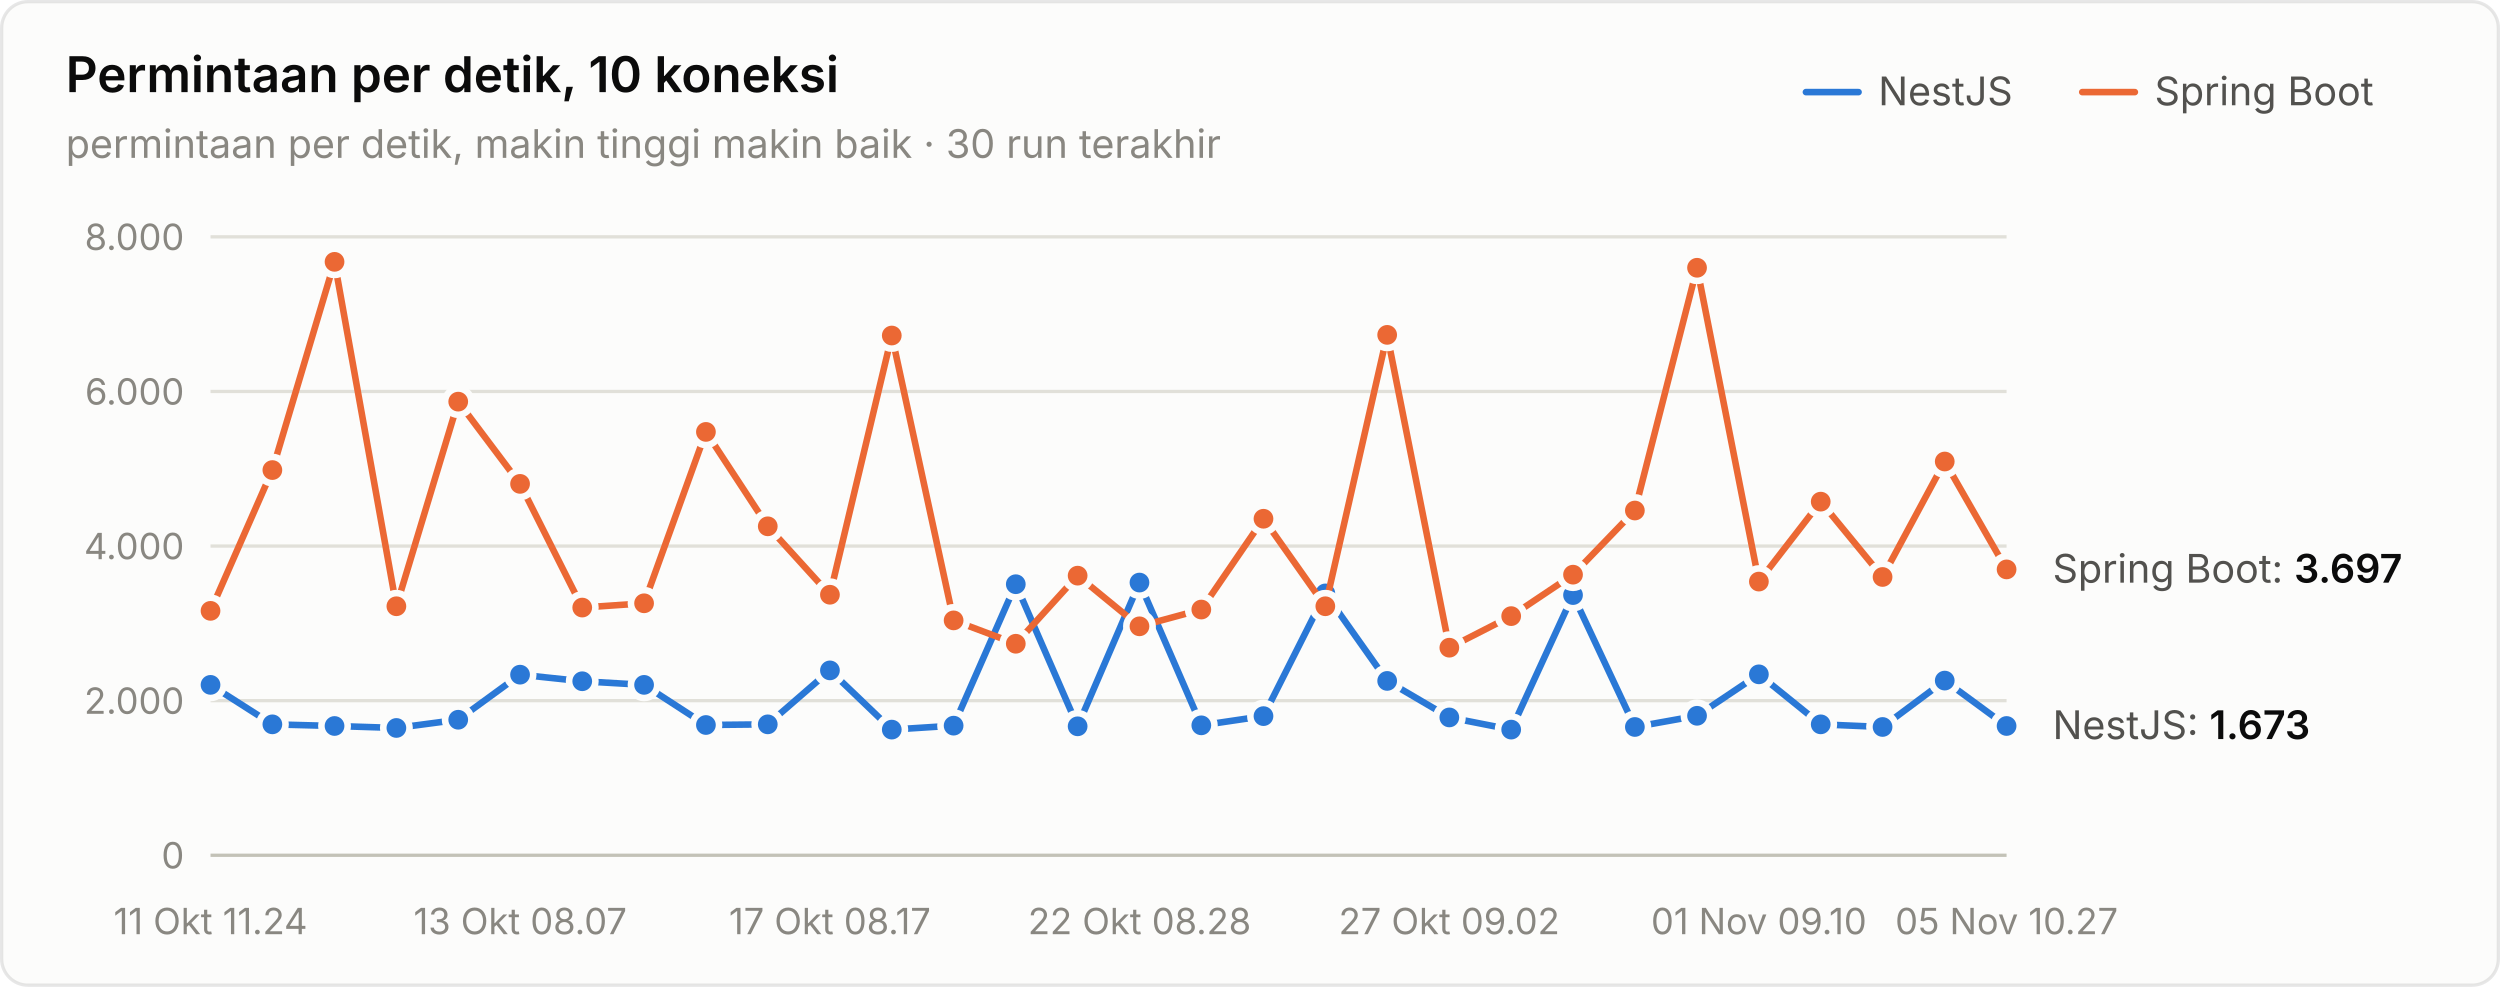
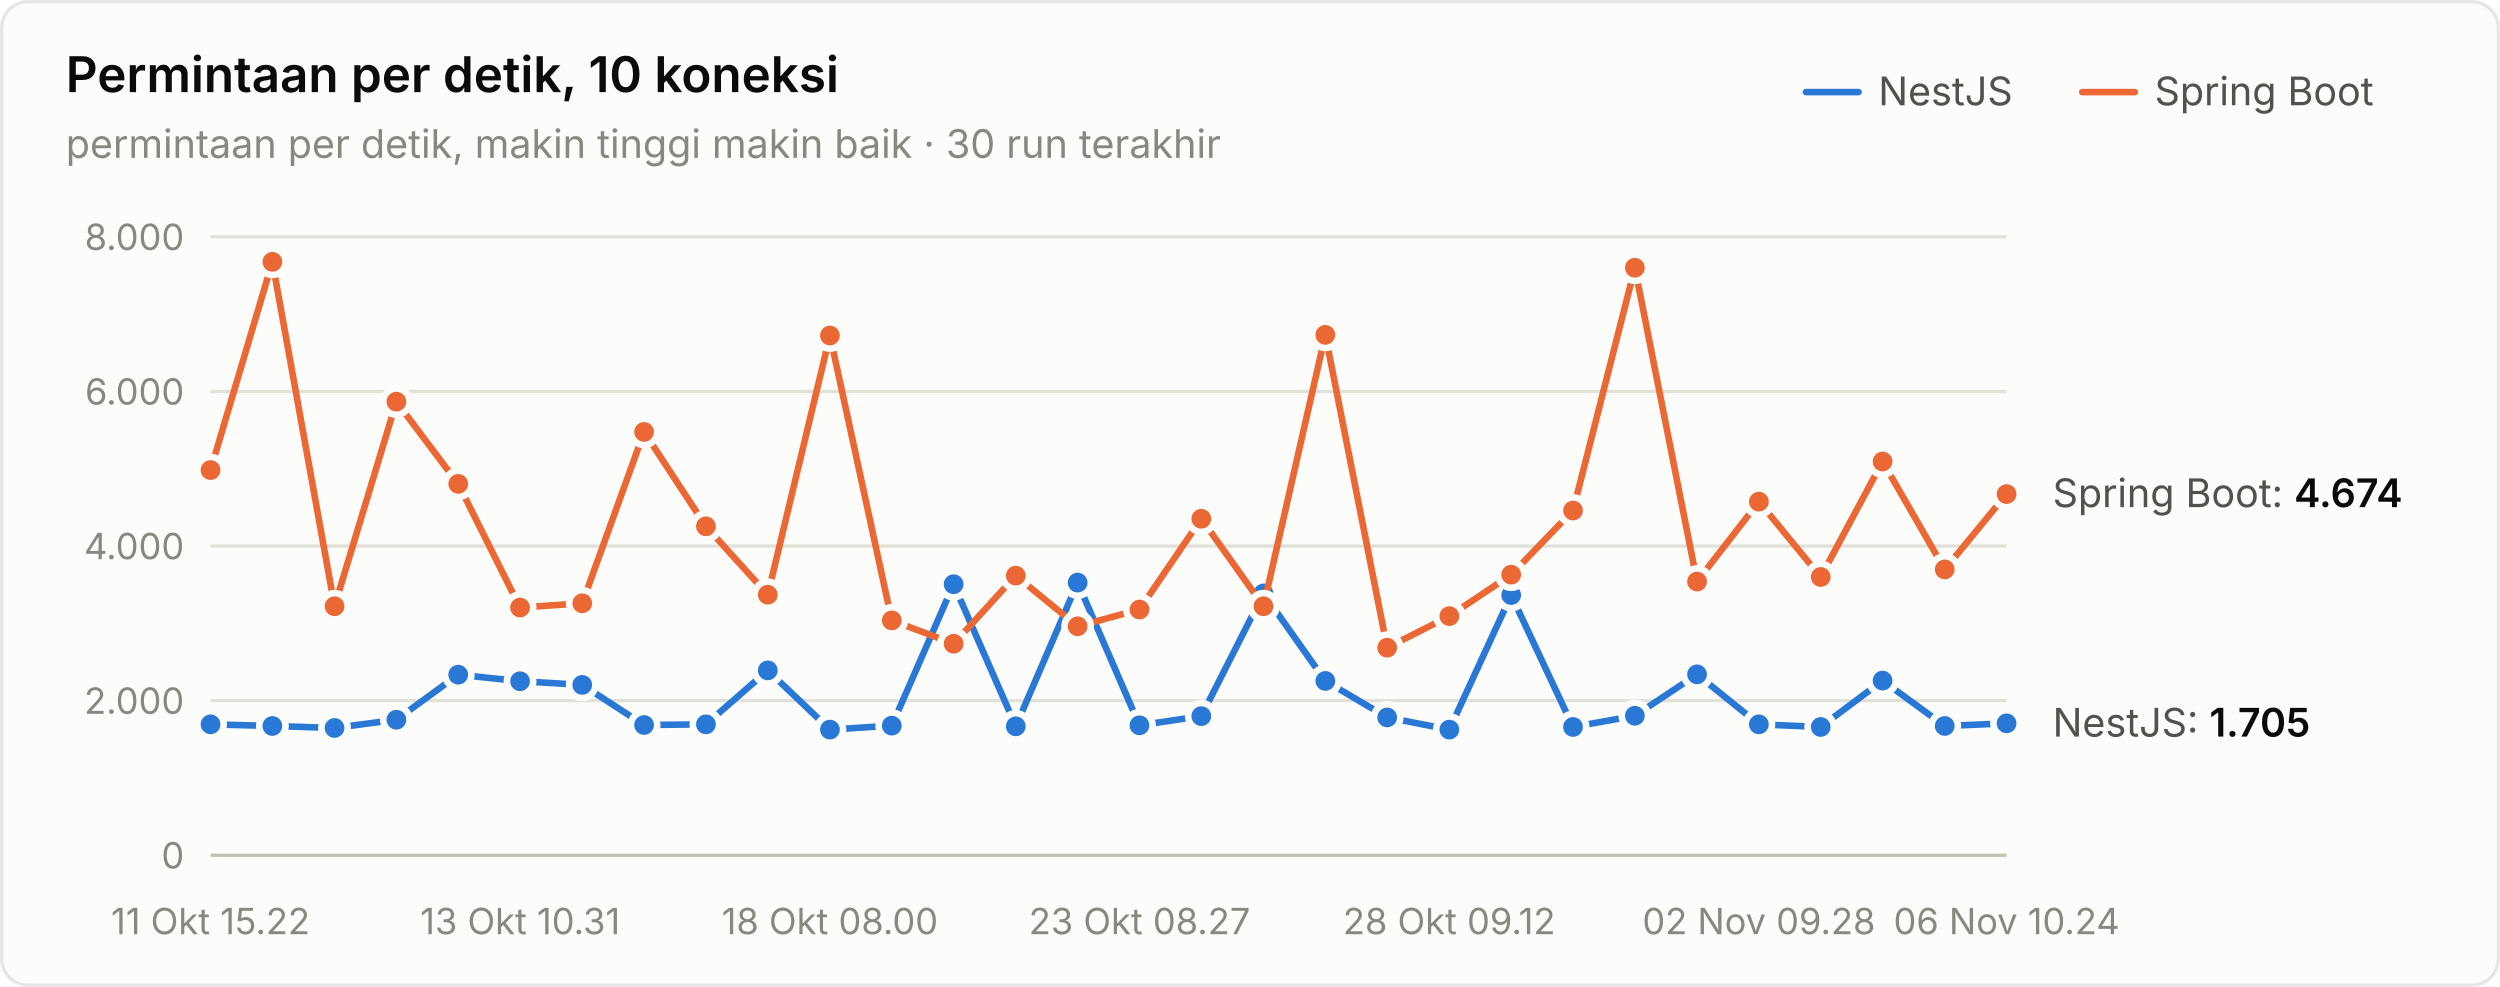
<svg xmlns="http://www.w3.org/2000/svg" width="760" height="300" viewBox="0 0 760 300" role="img" aria-label="Permintaan per detik, 10 koneksi">
  <style>text{font-family:system-ui,-apple-system,"Segoe UI",sans-serif}.angka{font-variant-numeric:tabular-nums}</style>
  <rect x="0.5" y="0.5" width="759" height="299" rx="8" fill="#fcfcfb" stroke="rgba(11,11,11,0.10)" />
  <text x="20" y="28" font-size="15" font-weight="600" fill="#0b0b0b">Permintaan per detik, 10 koneksi</text>
  <text x="20" y="48" font-size="12" fill="#898781">permintaan per detik, makin tinggi makin baik · 30 run terakhir</text>
  <text x="655" y="32" font-size="12" fill="#52514e">Spring Boot</text>
  <line x1="633" y1="28" x2="649" y2="28" stroke="#eb6834" stroke-width="2" stroke-linecap="round" />
  <text x="571" y="32" font-size="12" fill="#52514e">NestJS</text>
  <line x1="549" y1="28" x2="565" y2="28" stroke="#2a78d6" stroke-width="2" stroke-linecap="round" />
  <line x1="64" y1="260" x2="610" y2="260" stroke="#c3c2b7" stroke-width="1" />
  <text class="angka" x="56" y="264" font-size="11" text-anchor="end" fill="#898781">0</text>
  <line x1="64" y1="213" x2="610" y2="213" stroke="#e1e0d9" stroke-width="1" />
  <text class="angka" x="56" y="217" font-size="11" text-anchor="end" fill="#898781">2.000</text>
  <line x1="64" y1="166" x2="610" y2="166" stroke="#e1e0d9" stroke-width="1" />
  <text class="angka" x="56" y="170" font-size="11" text-anchor="end" fill="#898781">4.000</text>
  <line x1="64" y1="119" x2="610" y2="119" stroke="#e1e0d9" stroke-width="1" />
  <text class="angka" x="56" y="123" font-size="11" text-anchor="end" fill="#898781">6.000</text>
  <line x1="64" y1="72" x2="610" y2="72" stroke="#e1e0d9" stroke-width="1" />
  <text class="angka" x="56" y="76" font-size="11" text-anchor="end" fill="#898781">8.000</text>
-   <text x="64" y="284" font-size="11" text-anchor="middle" fill="#898781">11 Okt 11.24</text>
-   <text x="158.138" y="284" font-size="11" text-anchor="middle" fill="#898781">13 Okt 08.07</text>
-   <text x="252.276" y="284" font-size="11" text-anchor="middle" fill="#898781">17 Okt 08.17</text>
-   <text x="346.414" y="284" font-size="11" text-anchor="middle" fill="#898781">22 Okt 08.28</text>
-   <text x="440.552" y="284" font-size="11" text-anchor="middle" fill="#898781">27 Okt 09.02</text>
-   <text x="534.69" y="284" font-size="11" text-anchor="middle" fill="#898781">01 Nov 09.10</text>
-   <text x="610" y="284" font-size="11" text-anchor="middle" fill="#898781">05 Nov 10.27</text>
-   <path d="M64.0,208.2 L82.8,220.2 L101.7,220.7 L120.5,221.3 L139.3,218.8 L158.1,205.1 L177.0,207.1 L195.8,208.2 L214.6,220.4 L233.4,220.2 L252.3,203.8 L271.1,221.8 L289.9,220.6 L308.8,177.6 L327.6,220.8 L346.4,177.1 L365.2,220.5 L384.1,217.7 L402.9,180.4 L421.7,207.0 L440.6,218.1 L459.4,221.8 L478.2,180.9 L497.0,221.0 L515.9,217.6 L534.7,205.0 L553.5,220.2 L572.3,221.0 L591.2,206.9 L610.0,220.7" fill="none" stroke="#2a78d6" stroke-width="2" stroke-linejoin="round" stroke-linecap="round" />
-   <circle cx="64.0" cy="208.2" r="4" fill="#2a78d6" stroke="#fcfcfb" stroke-width="2" />
-   <circle cx="82.8" cy="220.2" r="4" fill="#2a78d6" stroke="#fcfcfb" stroke-width="2" />
-   <circle cx="101.7" cy="220.7" r="4" fill="#2a78d6" stroke="#fcfcfb" stroke-width="2" />
-   <circle cx="120.5" cy="221.3" r="4" fill="#2a78d6" stroke="#fcfcfb" stroke-width="2" />
-   <circle cx="139.3" cy="218.8" r="4" fill="#2a78d6" stroke="#fcfcfb" stroke-width="2" />
-   <circle cx="158.1" cy="205.1" r="4" fill="#2a78d6" stroke="#fcfcfb" stroke-width="2" />
-   <circle cx="177.0" cy="207.1" r="4" fill="#2a78d6" stroke="#fcfcfb" stroke-width="2" />
-   <circle cx="195.8" cy="208.2" r="4" fill="#2a78d6" stroke="#fcfcfb" stroke-width="2" />
-   <circle cx="214.6" cy="220.4" r="4" fill="#2a78d6" stroke="#fcfcfb" stroke-width="2" />
-   <circle cx="233.4" cy="220.2" r="4" fill="#2a78d6" stroke="#fcfcfb" stroke-width="2" />
-   <circle cx="252.3" cy="203.8" r="4" fill="#2a78d6" stroke="#fcfcfb" stroke-width="2" />
-   <circle cx="271.1" cy="221.8" r="4" fill="#2a78d6" stroke="#fcfcfb" stroke-width="2" />
-   <circle cx="289.9" cy="220.6" r="4" fill="#2a78d6" stroke="#fcfcfb" stroke-width="2" />
-   <circle cx="308.8" cy="177.6" r="4" fill="#2a78d6" stroke="#fcfcfb" stroke-width="2" />
-   <circle cx="327.6" cy="220.8" r="4" fill="#2a78d6" stroke="#fcfcfb" stroke-width="2" />
-   <circle cx="346.4" cy="177.1" r="4" fill="#2a78d6" stroke="#fcfcfb" stroke-width="2" />
-   <circle cx="365.2" cy="220.5" r="4" fill="#2a78d6" stroke="#fcfcfb" stroke-width="2" />
-   <circle cx="384.1" cy="217.7" r="4" fill="#2a78d6" stroke="#fcfcfb" stroke-width="2" />
-   <circle cx="402.9" cy="180.4" r="4" fill="#2a78d6" stroke="#fcfcfb" stroke-width="2" />
-   <circle cx="421.7" cy="207.0" r="4" fill="#2a78d6" stroke="#fcfcfb" stroke-width="2" />
-   <circle cx="440.6" cy="218.1" r="4" fill="#2a78d6" stroke="#fcfcfb" stroke-width="2" />
-   <circle cx="459.4" cy="221.8" r="4" fill="#2a78d6" stroke="#fcfcfb" stroke-width="2" />
-   <circle cx="478.2" cy="180.9" r="4" fill="#2a78d6" stroke="#fcfcfb" stroke-width="2" />
-   <circle cx="497.0" cy="221.0" r="4" fill="#2a78d6" stroke="#fcfcfb" stroke-width="2" />
-   <circle cx="515.9" cy="217.6" r="4" fill="#2a78d6" stroke="#fcfcfb" stroke-width="2" />
-   <circle cx="534.7" cy="205.0" r="4" fill="#2a78d6" stroke="#fcfcfb" stroke-width="2" />
-   <circle cx="553.5" cy="220.2" r="4" fill="#2a78d6" stroke="#fcfcfb" stroke-width="2" />
-   <circle cx="572.3" cy="221.0" r="4" fill="#2a78d6" stroke="#fcfcfb" stroke-width="2" />
-   <circle cx="591.2" cy="206.9" r="4" fill="#2a78d6" stroke="#fcfcfb" stroke-width="2" />
-   <circle cx="610.0" cy="220.7" r="4" fill="#2a78d6" stroke="#fcfcfb" stroke-width="2" />
-   <path d="M64.0,185.7 L82.8,142.9 L101.7,79.6 L120.5,184.3 L139.3,122.1 L158.1,147.1 L177.0,184.7 L195.8,183.4 L214.6,131.3 L233.4,160.0 L252.3,180.8 L271.1,102.0 L289.9,188.6 L308.8,195.7 L327.6,175.0 L346.4,190.4 L365.2,185.3 L384.1,157.7 L402.9,184.3 L421.7,101.8 L440.6,196.9 L459.4,187.3 L478.2,174.7 L497.0,155.2 L515.9,81.4 L534.7,176.8 L553.5,152.5 L572.3,175.4 L591.2,140.3 L610.0,173.1" fill="none" stroke="#eb6834" stroke-width="2" stroke-linejoin="round" stroke-linecap="round" />
-   <circle cx="64.0" cy="185.7" r="4" fill="#eb6834" stroke="#fcfcfb" stroke-width="2" />
-   <circle cx="82.8" cy="142.9" r="4" fill="#eb6834" stroke="#fcfcfb" stroke-width="2" />
-   <circle cx="101.7" cy="79.6" r="4" fill="#eb6834" stroke="#fcfcfb" stroke-width="2" />
-   <circle cx="120.5" cy="184.3" r="4" fill="#eb6834" stroke="#fcfcfb" stroke-width="2" />
-   <circle cx="139.3" cy="122.1" r="4" fill="#eb6834" stroke="#fcfcfb" stroke-width="2" />
-   <circle cx="158.1" cy="147.1" r="4" fill="#eb6834" stroke="#fcfcfb" stroke-width="2" />
-   <circle cx="177.0" cy="184.7" r="4" fill="#eb6834" stroke="#fcfcfb" stroke-width="2" />
-   <circle cx="195.8" cy="183.4" r="4" fill="#eb6834" stroke="#fcfcfb" stroke-width="2" />
-   <circle cx="214.6" cy="131.3" r="4" fill="#eb6834" stroke="#fcfcfb" stroke-width="2" />
-   <circle cx="233.4" cy="160.0" r="4" fill="#eb6834" stroke="#fcfcfb" stroke-width="2" />
-   <circle cx="252.3" cy="180.8" r="4" fill="#eb6834" stroke="#fcfcfb" stroke-width="2" />
-   <circle cx="271.1" cy="102.0" r="4" fill="#eb6834" stroke="#fcfcfb" stroke-width="2" />
-   <circle cx="289.9" cy="188.6" r="4" fill="#eb6834" stroke="#fcfcfb" stroke-width="2" />
-   <circle cx="308.8" cy="195.7" r="4" fill="#eb6834" stroke="#fcfcfb" stroke-width="2" />
-   <circle cx="327.6" cy="175.0" r="4" fill="#eb6834" stroke="#fcfcfb" stroke-width="2" />
-   <circle cx="346.4" cy="190.4" r="4" fill="#eb6834" stroke="#fcfcfb" stroke-width="2" />
-   <circle cx="365.2" cy="185.3" r="4" fill="#eb6834" stroke="#fcfcfb" stroke-width="2" />
-   <circle cx="384.1" cy="157.7" r="4" fill="#eb6834" stroke="#fcfcfb" stroke-width="2" />
-   <circle cx="402.9" cy="184.3" r="4" fill="#eb6834" stroke="#fcfcfb" stroke-width="2" />
-   <circle cx="421.7" cy="101.8" r="4" fill="#eb6834" stroke="#fcfcfb" stroke-width="2" />
-   <circle cx="440.6" cy="196.9" r="4" fill="#eb6834" stroke="#fcfcfb" stroke-width="2" />
-   <circle cx="459.4" cy="187.3" r="4" fill="#eb6834" stroke="#fcfcfb" stroke-width="2" />
-   <circle cx="478.2" cy="174.7" r="4" fill="#eb6834" stroke="#fcfcfb" stroke-width="2" />
-   <circle cx="497.0" cy="155.2" r="4" fill="#eb6834" stroke="#fcfcfb" stroke-width="2" />
-   <circle cx="515.9" cy="81.4" r="4" fill="#eb6834" stroke="#fcfcfb" stroke-width="2" />
-   <circle cx="534.7" cy="176.8" r="4" fill="#eb6834" stroke="#fcfcfb" stroke-width="2" />
-   <circle cx="553.5" cy="152.5" r="4" fill="#eb6834" stroke="#fcfcfb" stroke-width="2" />
-   <circle cx="572.3" cy="175.4" r="4" fill="#eb6834" stroke="#fcfcfb" stroke-width="2" />
-   <circle cx="591.2" cy="140.3" r="4" fill="#eb6834" stroke="#fcfcfb" stroke-width="2" />
-   <circle cx="610.0" cy="173.1" r="4" fill="#eb6834" stroke="#fcfcfb" stroke-width="2" />
-   <text class="angka" x="624" y="177.12" font-size="12" fill="#52514e">Spring Boot: <tspan fill="#0b0b0b" font-weight="600">3.697</tspan>
+   <text x="64" y="284" font-size="11" text-anchor="middle" fill="#898781">11 Okt 15.22</text>
+   <text x="158.138" y="284" font-size="11" text-anchor="middle" fill="#898781">13 Okt 10.31</text>
+   <text x="252.276" y="284" font-size="11" text-anchor="middle" fill="#898781">18 Okt 08.00</text>
+   <text x="346.414" y="284" font-size="11" text-anchor="middle" fill="#898781">23 Okt 08.27</text>
+   <text x="440.552" y="284" font-size="11" text-anchor="middle" fill="#898781">28 Okt 09.12</text>
+   <text x="534.69" y="284" font-size="11" text-anchor="middle" fill="#898781">02 Nov 09.28</text>
+   <text x="610" y="284" font-size="11" text-anchor="middle" fill="#898781">06 Nov 10.24</text>
+   <path d="M64.0,220.2 L82.8,220.7 L101.7,221.3 L120.5,218.8 L139.3,205.1 L158.1,207.1 L177.0,208.2 L195.8,220.4 L214.6,220.2 L233.4,203.8 L252.3,221.8 L271.1,220.6 L289.9,177.6 L308.8,220.8 L327.6,177.1 L346.4,220.5 L365.2,217.7 L384.1,180.4 L402.9,207.0 L421.7,218.1 L440.6,221.8 L459.4,180.9 L478.2,221.0 L497.0,217.6 L515.9,205.0 L534.7,220.2 L553.5,221.0 L572.3,206.9 L591.2,220.7 L610.0,219.9" fill="none" stroke="#2a78d6" stroke-width="2" stroke-linejoin="round" stroke-linecap="round" />
+   <circle cx="64.0" cy="220.2" r="4" fill="#2a78d6" stroke="#fcfcfb" stroke-width="2" />
+   <circle cx="82.8" cy="220.7" r="4" fill="#2a78d6" stroke="#fcfcfb" stroke-width="2" />
+   <circle cx="101.7" cy="221.3" r="4" fill="#2a78d6" stroke="#fcfcfb" stroke-width="2" />
+   <circle cx="120.5" cy="218.8" r="4" fill="#2a78d6" stroke="#fcfcfb" stroke-width="2" />
+   <circle cx="139.3" cy="205.1" r="4" fill="#2a78d6" stroke="#fcfcfb" stroke-width="2" />
+   <circle cx="158.1" cy="207.1" r="4" fill="#2a78d6" stroke="#fcfcfb" stroke-width="2" />
+   <circle cx="177.0" cy="208.2" r="4" fill="#2a78d6" stroke="#fcfcfb" stroke-width="2" />
+   <circle cx="195.8" cy="220.4" r="4" fill="#2a78d6" stroke="#fcfcfb" stroke-width="2" />
+   <circle cx="214.6" cy="220.2" r="4" fill="#2a78d6" stroke="#fcfcfb" stroke-width="2" />
+   <circle cx="233.4" cy="203.8" r="4" fill="#2a78d6" stroke="#fcfcfb" stroke-width="2" />
+   <circle cx="252.3" cy="221.8" r="4" fill="#2a78d6" stroke="#fcfcfb" stroke-width="2" />
+   <circle cx="271.1" cy="220.6" r="4" fill="#2a78d6" stroke="#fcfcfb" stroke-width="2" />
+   <circle cx="289.9" cy="177.6" r="4" fill="#2a78d6" stroke="#fcfcfb" stroke-width="2" />
+   <circle cx="308.8" cy="220.8" r="4" fill="#2a78d6" stroke="#fcfcfb" stroke-width="2" />
+   <circle cx="327.6" cy="177.1" r="4" fill="#2a78d6" stroke="#fcfcfb" stroke-width="2" />
+   <circle cx="346.4" cy="220.5" r="4" fill="#2a78d6" stroke="#fcfcfb" stroke-width="2" />
+   <circle cx="365.2" cy="217.7" r="4" fill="#2a78d6" stroke="#fcfcfb" stroke-width="2" />
+   <circle cx="384.1" cy="180.4" r="4" fill="#2a78d6" stroke="#fcfcfb" stroke-width="2" />
+   <circle cx="402.9" cy="207.0" r="4" fill="#2a78d6" stroke="#fcfcfb" stroke-width="2" />
+   <circle cx="421.7" cy="218.1" r="4" fill="#2a78d6" stroke="#fcfcfb" stroke-width="2" />
+   <circle cx="440.6" cy="221.8" r="4" fill="#2a78d6" stroke="#fcfcfb" stroke-width="2" />
+   <circle cx="459.4" cy="180.9" r="4" fill="#2a78d6" stroke="#fcfcfb" stroke-width="2" />
+   <circle cx="478.2" cy="221.0" r="4" fill="#2a78d6" stroke="#fcfcfb" stroke-width="2" />
+   <circle cx="497.0" cy="217.6" r="4" fill="#2a78d6" stroke="#fcfcfb" stroke-width="2" />
+   <circle cx="515.9" cy="205.0" r="4" fill="#2a78d6" stroke="#fcfcfb" stroke-width="2" />
+   <circle cx="534.7" cy="220.2" r="4" fill="#2a78d6" stroke="#fcfcfb" stroke-width="2" />
+   <circle cx="553.5" cy="221.0" r="4" fill="#2a78d6" stroke="#fcfcfb" stroke-width="2" />
+   <circle cx="572.3" cy="206.9" r="4" fill="#2a78d6" stroke="#fcfcfb" stroke-width="2" />
+   <circle cx="591.2" cy="220.7" r="4" fill="#2a78d6" stroke="#fcfcfb" stroke-width="2" />
+   <circle cx="610.0" cy="219.9" r="4" fill="#2a78d6" stroke="#fcfcfb" stroke-width="2" />
+   <path d="M64.0,142.9 L82.8,79.6 L101.7,184.3 L120.5,122.1 L139.3,147.1 L158.1,184.7 L177.0,183.4 L195.8,131.3 L214.6,160.0 L233.4,180.8 L252.3,102.0 L271.1,188.6 L289.9,195.7 L308.8,175.0 L327.6,190.4 L346.4,185.3 L365.2,157.7 L384.1,184.3 L402.9,101.8 L421.7,196.9 L440.6,187.3 L459.4,174.7 L478.2,155.2 L497.0,81.4 L515.9,176.8 L534.7,152.5 L553.5,175.4 L572.3,140.3 L591.2,173.1 L610.0,150.2" fill="none" stroke="#eb6834" stroke-width="2" stroke-linejoin="round" stroke-linecap="round" />
+   <circle cx="64.0" cy="142.9" r="4" fill="#eb6834" stroke="#fcfcfb" stroke-width="2" />
+   <circle cx="82.8" cy="79.6" r="4" fill="#eb6834" stroke="#fcfcfb" stroke-width="2" />
+   <circle cx="101.7" cy="184.3" r="4" fill="#eb6834" stroke="#fcfcfb" stroke-width="2" />
+   <circle cx="120.5" cy="122.1" r="4" fill="#eb6834" stroke="#fcfcfb" stroke-width="2" />
+   <circle cx="139.3" cy="147.1" r="4" fill="#eb6834" stroke="#fcfcfb" stroke-width="2" />
+   <circle cx="158.1" cy="184.7" r="4" fill="#eb6834" stroke="#fcfcfb" stroke-width="2" />
+   <circle cx="177.0" cy="183.4" r="4" fill="#eb6834" stroke="#fcfcfb" stroke-width="2" />
+   <circle cx="195.8" cy="131.3" r="4" fill="#eb6834" stroke="#fcfcfb" stroke-width="2" />
+   <circle cx="214.6" cy="160.0" r="4" fill="#eb6834" stroke="#fcfcfb" stroke-width="2" />
+   <circle cx="233.4" cy="180.8" r="4" fill="#eb6834" stroke="#fcfcfb" stroke-width="2" />
+   <circle cx="252.3" cy="102.0" r="4" fill="#eb6834" stroke="#fcfcfb" stroke-width="2" />
+   <circle cx="271.1" cy="188.6" r="4" fill="#eb6834" stroke="#fcfcfb" stroke-width="2" />
+   <circle cx="289.9" cy="195.7" r="4" fill="#eb6834" stroke="#fcfcfb" stroke-width="2" />
+   <circle cx="308.8" cy="175.0" r="4" fill="#eb6834" stroke="#fcfcfb" stroke-width="2" />
+   <circle cx="327.6" cy="190.4" r="4" fill="#eb6834" stroke="#fcfcfb" stroke-width="2" />
+   <circle cx="346.4" cy="185.3" r="4" fill="#eb6834" stroke="#fcfcfb" stroke-width="2" />
+   <circle cx="365.2" cy="157.7" r="4" fill="#eb6834" stroke="#fcfcfb" stroke-width="2" />
+   <circle cx="384.1" cy="184.3" r="4" fill="#eb6834" stroke="#fcfcfb" stroke-width="2" />
+   <circle cx="402.9" cy="101.8" r="4" fill="#eb6834" stroke="#fcfcfb" stroke-width="2" />
+   <circle cx="421.7" cy="196.9" r="4" fill="#eb6834" stroke="#fcfcfb" stroke-width="2" />
+   <circle cx="440.6" cy="187.3" r="4" fill="#eb6834" stroke="#fcfcfb" stroke-width="2" />
+   <circle cx="459.4" cy="174.7" r="4" fill="#eb6834" stroke="#fcfcfb" stroke-width="2" />
+   <circle cx="478.2" cy="155.2" r="4" fill="#eb6834" stroke="#fcfcfb" stroke-width="2" />
+   <circle cx="497.0" cy="81.4" r="4" fill="#eb6834" stroke="#fcfcfb" stroke-width="2" />
+   <circle cx="515.9" cy="176.8" r="4" fill="#eb6834" stroke="#fcfcfb" stroke-width="2" />
+   <circle cx="534.7" cy="152.5" r="4" fill="#eb6834" stroke="#fcfcfb" stroke-width="2" />
+   <circle cx="553.5" cy="175.4" r="4" fill="#eb6834" stroke="#fcfcfb" stroke-width="2" />
+   <circle cx="572.3" cy="140.3" r="4" fill="#eb6834" stroke="#fcfcfb" stroke-width="2" />
+   <circle cx="591.2" cy="173.1" r="4" fill="#eb6834" stroke="#fcfcfb" stroke-width="2" />
+   <circle cx="610.0" cy="150.2" r="4" fill="#eb6834" stroke="#fcfcfb" stroke-width="2" />
+   <text class="angka" x="624" y="154.161" font-size="12" fill="#52514e">Spring Boot: <tspan fill="#0b0b0b" font-weight="600">4.674</tspan>
  </text>
-   <text class="angka" x="624" y="224.685" font-size="12" fill="#52514e">NestJS: <tspan fill="#0b0b0b" font-weight="600">1.673</tspan>
+   <text class="angka" x="624" y="223.933" font-size="12" fill="#52514e">NestJS: <tspan fill="#0b0b0b" font-weight="600">1.705</tspan>
  </text>
</svg>
